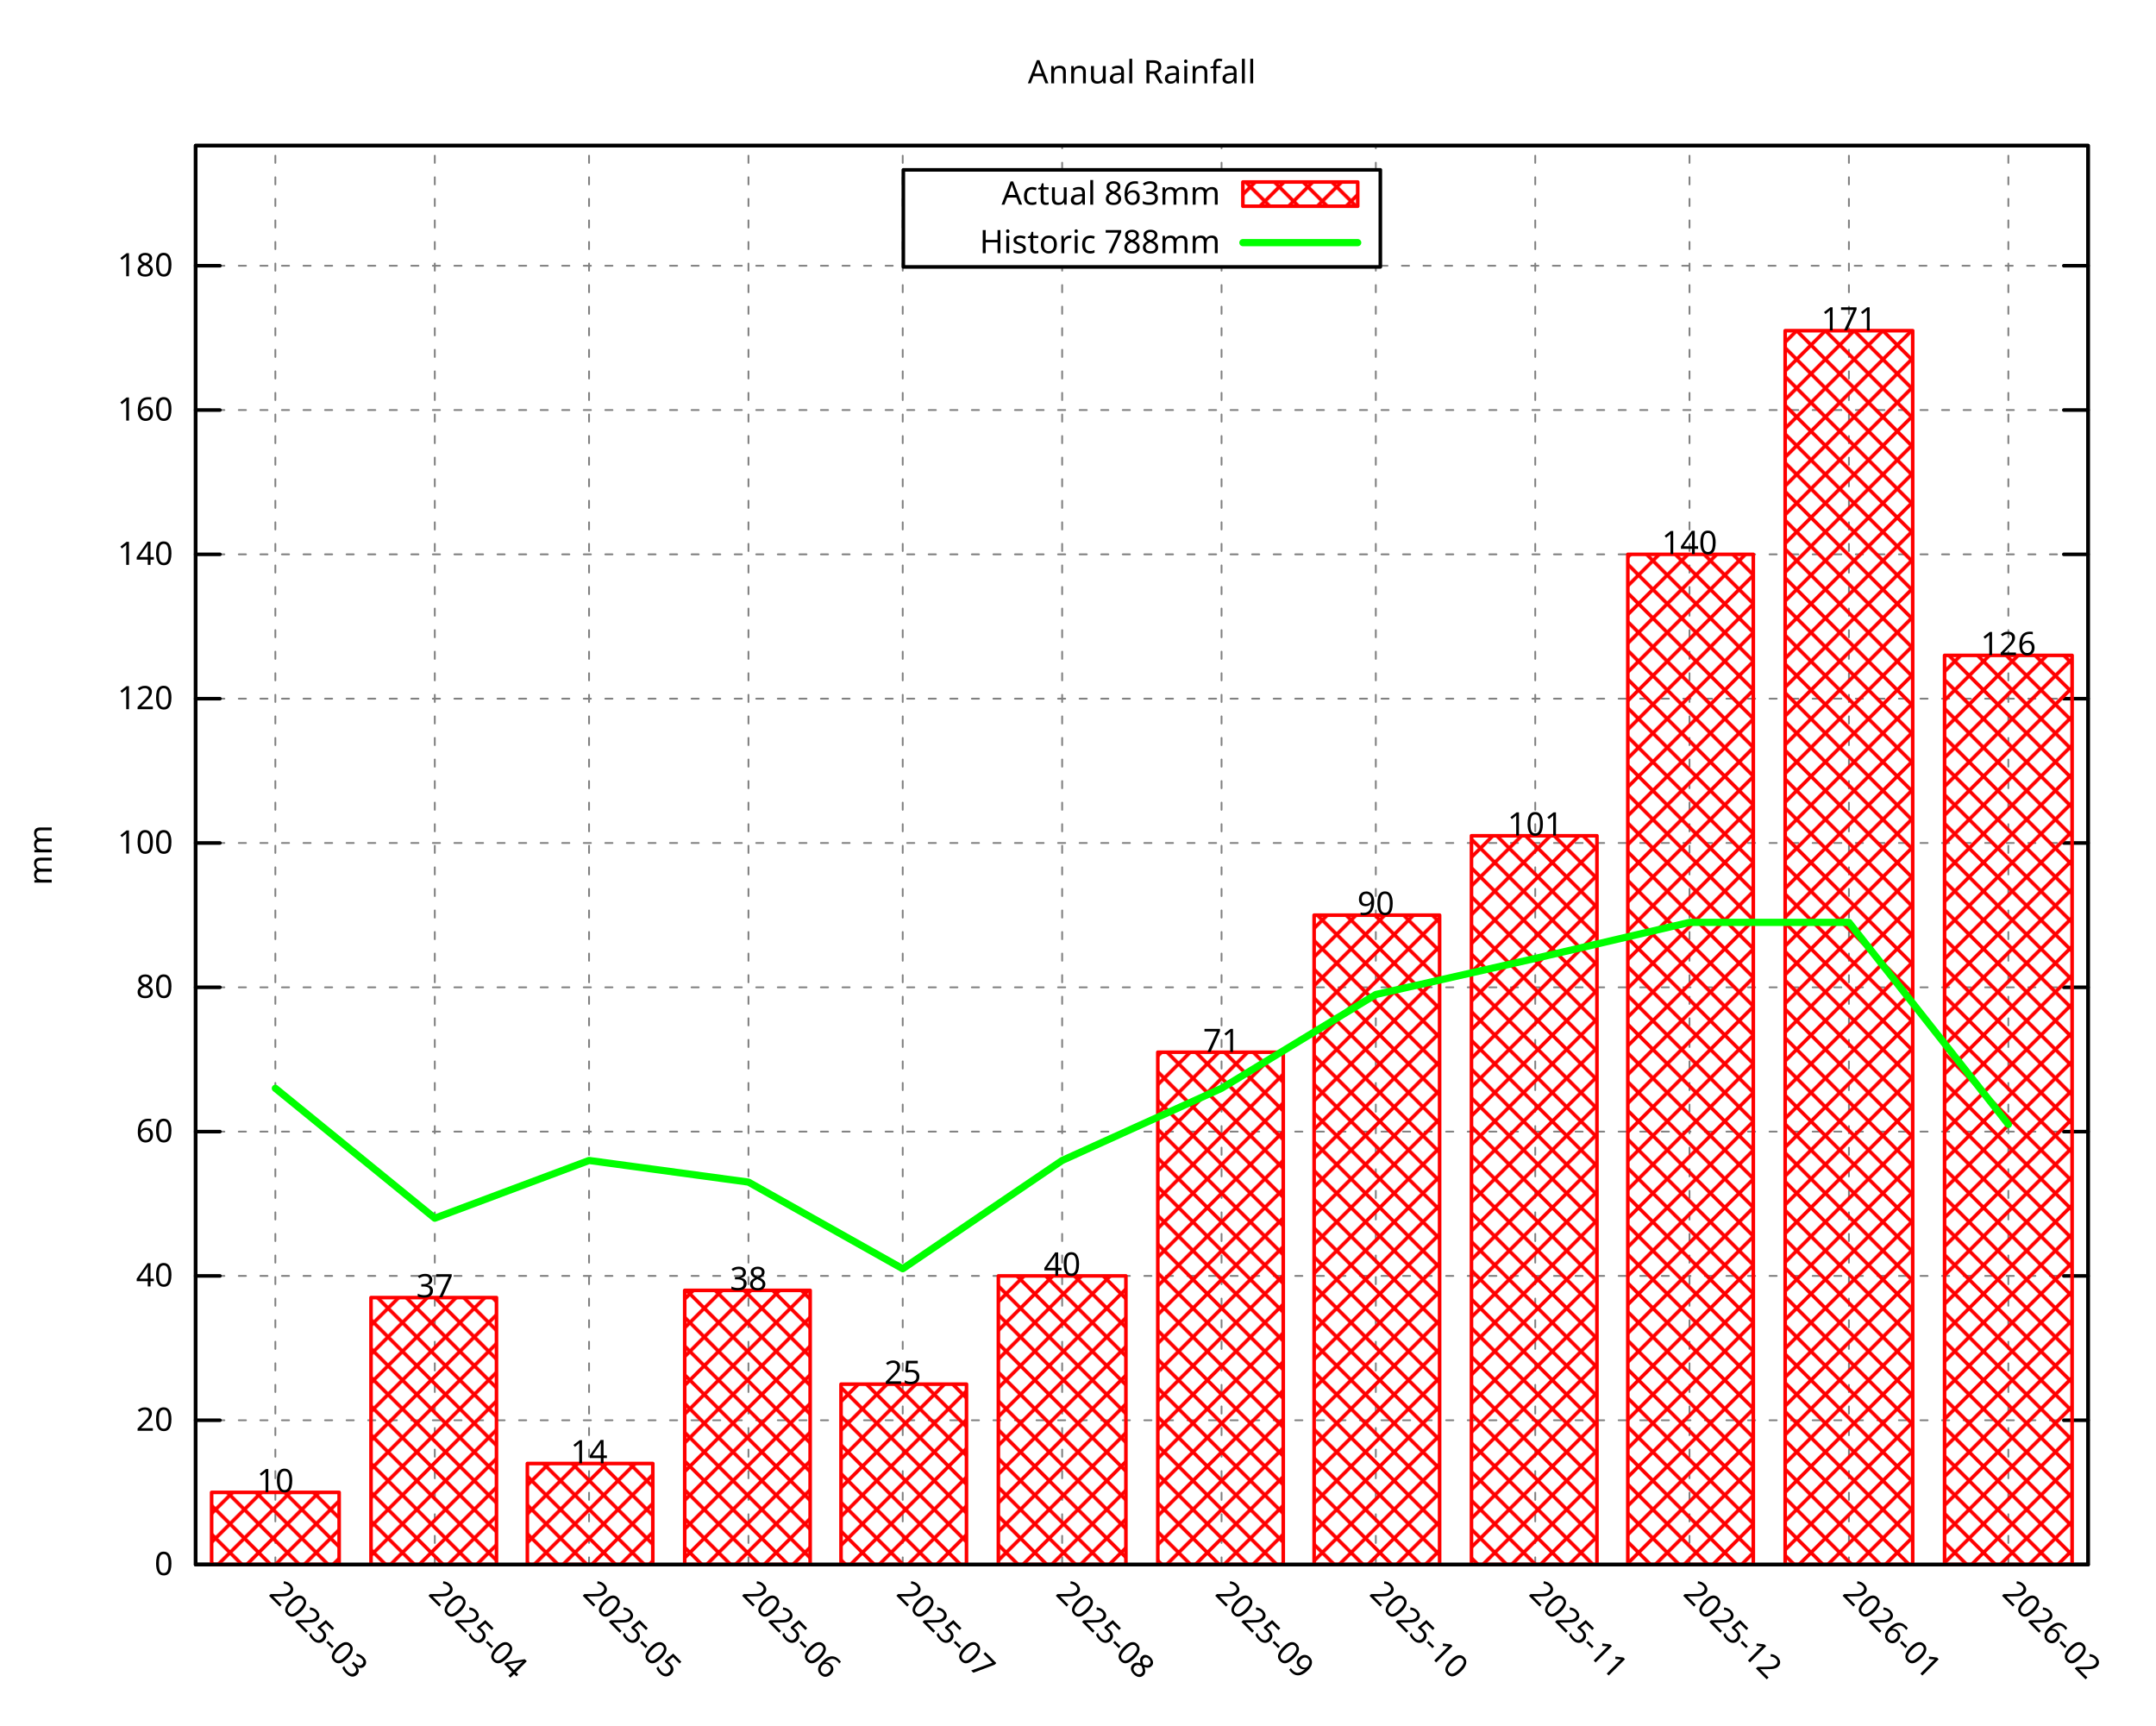
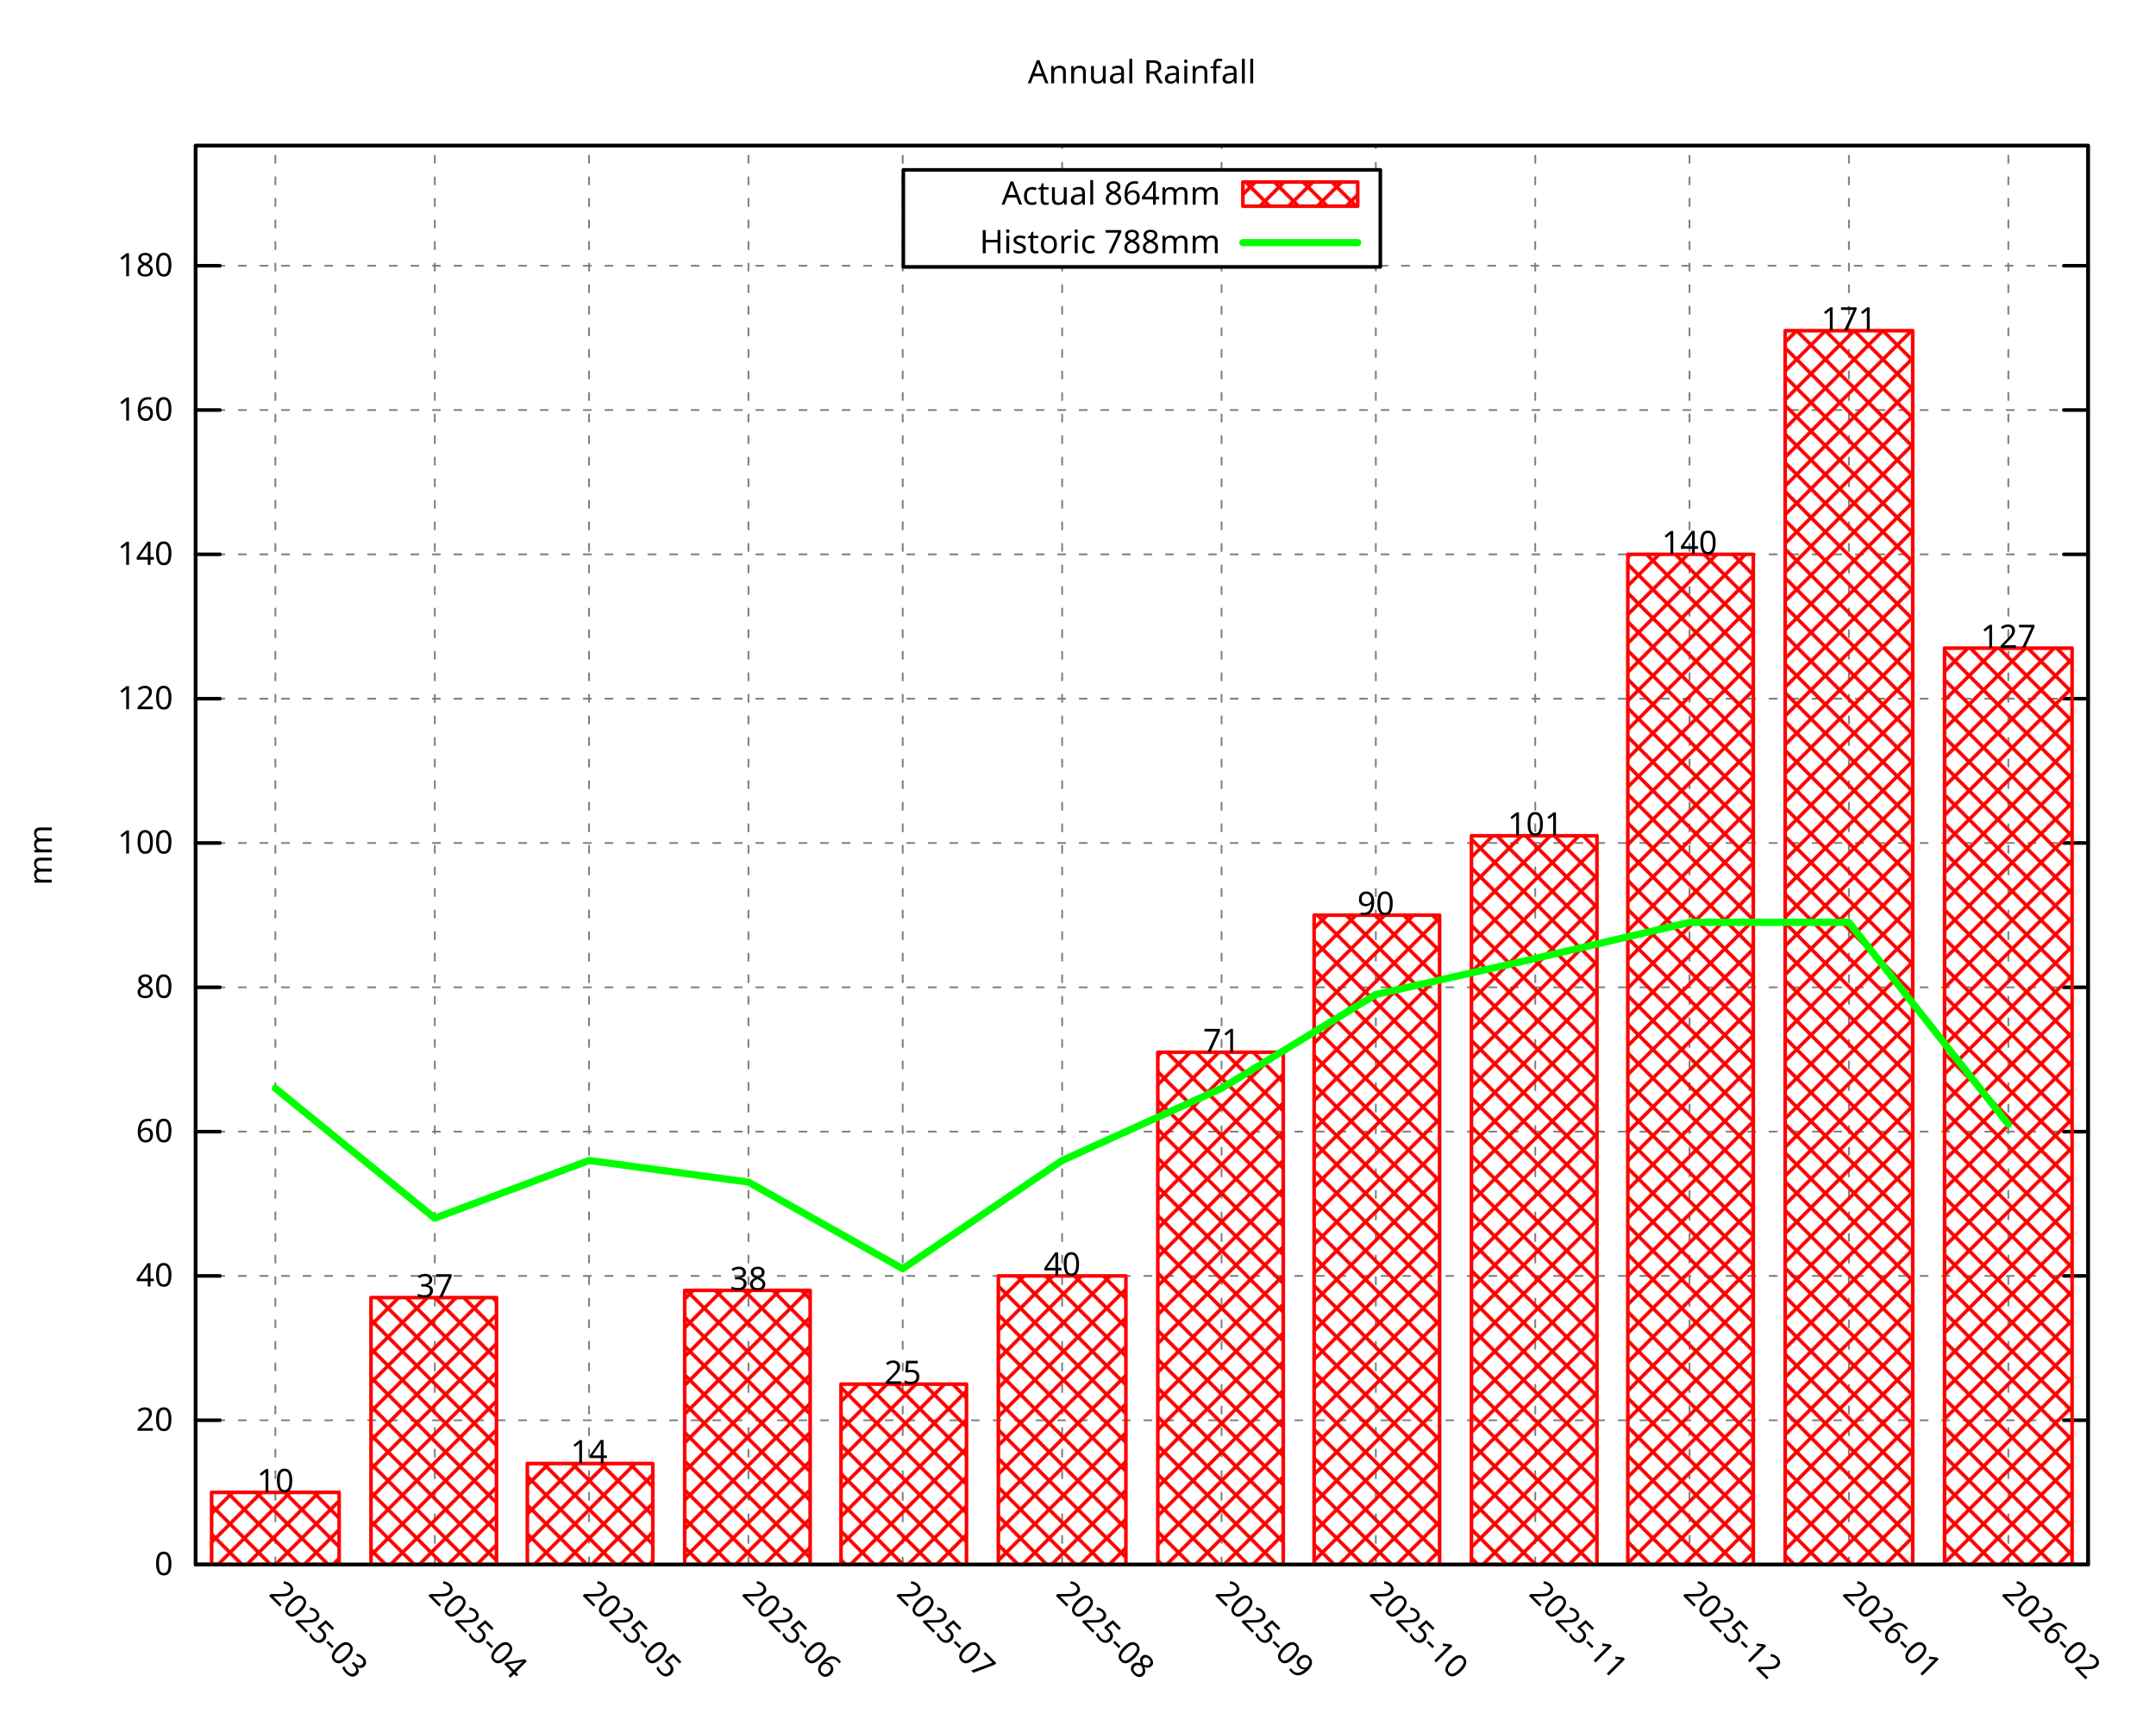
<svg xmlns="http://www.w3.org/2000/svg" xmlns:xlink="http://www.w3.org/1999/xlink" width="600" height="480" viewBox="0 0 600 480">
  <g id="gnuplot_canvas">
    <rect x="0" y="0" width="600" height="480" fill="none" />
    <defs>
      <circle id="gpDot" r="0.5" stroke-width="0.5" stroke="currentColor" />
      <path id="gpPt0" stroke-width="0.296" stroke="currentColor" d="M-1,0 h2 M0,-1 v2" />
      <path id="gpPt1" stroke-width="0.296" stroke="currentColor" d="M-1,-1 L1,1 M1,-1 L-1,1" />
      <path id="gpPt2" stroke-width="0.296" stroke="currentColor" d="M-1,0 L1,0 M0,-1 L0,1 M-1,-1 L1,1 M-1,1 L1,-1" />
      <rect id="gpPt3" stroke-width="0.296" stroke="currentColor" x="-1" y="-1" width="2" height="2" />
      <rect id="gpPt4" stroke-width="0.296" stroke="currentColor" fill="currentColor" x="-1" y="-1" width="2" height="2" />
      <circle id="gpPt5" stroke-width="0.296" stroke="currentColor" cx="0" cy="0" r="1" />
      <use xlink:href="#gpPt5" id="gpPt6" fill="currentColor" stroke="none" />
      <path id="gpPt7" stroke-width="0.296" stroke="currentColor" d="M0,-1.33 L-1.33,0.67 L1.33,0.67 z" />
      <use xlink:href="#gpPt7" id="gpPt8" fill="currentColor" stroke="none" />
      <use xlink:href="#gpPt7" id="gpPt9" stroke="currentColor" transform="rotate(180)" />
      <use xlink:href="#gpPt9" id="gpPt10" fill="currentColor" stroke="none" />
      <use xlink:href="#gpPt3" id="gpPt11" stroke="currentColor" transform="rotate(45)" />
      <use xlink:href="#gpPt11" id="gpPt12" fill="currentColor" stroke="none" />
      <path id="gpPt13" stroke-width="0.296" stroke="currentColor" d="M0,1.330 L1.265,0.411 L0.782,-1.067 L-0.782,-1.076 L-1.265,0.411 z" />
      <use xlink:href="#gpPt13" id="gpPt14" fill="currentColor" stroke="none" />
      <filter id="textbox" filterUnits="objectBoundingBox" x="0" y="0" height="1" width="1">
        <feFlood flood-color="white" flood-opacity="1" result="bgnd" />
        <feComposite in="SourceGraphic" in2="bgnd" operator="atop" />
      </filter>
      <filter id="greybox" filterUnits="objectBoundingBox" x="0" y="0" height="1" width="1">
        <feFlood flood-color="lightgrey" flood-opacity="1" result="grey" />
        <feComposite in="SourceGraphic" in2="grey" operator="atop" />
      </filter>
    </defs>
    <g fill="none" color="white" stroke="currentColor" stroke-width="1.00" stroke-linecap="round" stroke-linejoin="round">
</g>
    <g fill="none" color="black" stroke="currentColor" stroke-width="1.00" stroke-linecap="round" stroke-linejoin="round">
</g>
    <g fill="none" color="black" stroke="black" stroke-width="0.50" stroke-linecap="round" stroke-linejoin="round">
</g>
    <g fill="none" color="gray" stroke="currentColor" stroke-width="0.50" stroke-linecap="round" stroke-linejoin="round">
      <path stroke="gray" stroke-dasharray="2,4" class="gridline" d="M54.45,435.32 L581.09,435.32  " />
    </g>
    <g fill="none" color="gray" stroke="gray" stroke-width="1.00" stroke-linecap="round" stroke-linejoin="round">
</g>
    <g fill="none" color="black" stroke="currentColor" stroke-width="1.00" stroke-linecap="round" stroke-linejoin="round">
      <path stroke="black" d="M54.45,435.32 L61.20,435.32 M581.09,435.32 L574.34,435.32  " />
      <g transform="translate(48.15,438.25)" stroke="none" fill="black" font-family="Droid Sans" font-size="9.00" text-anchor="end">
        <text>
          <tspan font-family="Droid Sans"> 0</tspan>
        </text>
      </g>
    </g>
    <g fill="none" color="black" stroke="currentColor" stroke-width="1.00" stroke-linecap="round" stroke-linejoin="round">
</g>
    <g fill="none" color="black" stroke="black" stroke-width="0.50" stroke-linecap="round" stroke-linejoin="round">
</g>
    <g fill="none" color="gray" stroke="currentColor" stroke-width="0.50" stroke-linecap="round" stroke-linejoin="round">
      <path stroke="gray" stroke-dasharray="2,4" class="gridline" d="M54.45,395.17 L581.09,395.17  " />
    </g>
    <g fill="none" color="gray" stroke="gray" stroke-width="1.00" stroke-linecap="round" stroke-linejoin="round">
</g>
    <g fill="none" color="black" stroke="currentColor" stroke-width="1.00" stroke-linecap="round" stroke-linejoin="round">
      <path stroke="black" d="M54.45,395.17 L61.20,395.17 M581.09,395.17 L574.34,395.17  " />
      <g transform="translate(48.15,398.10)" stroke="none" fill="black" font-family="Droid Sans" font-size="9.00" text-anchor="end">
        <text>
          <tspan font-family="Droid Sans"> 20</tspan>
        </text>
      </g>
    </g>
    <g fill="none" color="black" stroke="currentColor" stroke-width="1.00" stroke-linecap="round" stroke-linejoin="round">
</g>
    <g fill="none" color="black" stroke="black" stroke-width="0.50" stroke-linecap="round" stroke-linejoin="round">
</g>
    <g fill="none" color="gray" stroke="currentColor" stroke-width="0.50" stroke-linecap="round" stroke-linejoin="round">
      <path stroke="gray" stroke-dasharray="2,4" class="gridline" d="M54.45,355.01 L581.09,355.01  " />
    </g>
    <g fill="none" color="gray" stroke="gray" stroke-width="1.00" stroke-linecap="round" stroke-linejoin="round">
</g>
    <g fill="none" color="black" stroke="currentColor" stroke-width="1.00" stroke-linecap="round" stroke-linejoin="round">
      <path stroke="black" d="M54.45,355.01 L61.20,355.01 M581.09,355.01 L574.34,355.01  " />
      <g transform="translate(48.15,357.94)" stroke="none" fill="black" font-family="Droid Sans" font-size="9.00" text-anchor="end">
        <text>
          <tspan font-family="Droid Sans"> 40</tspan>
        </text>
      </g>
    </g>
    <g fill="none" color="black" stroke="currentColor" stroke-width="1.00" stroke-linecap="round" stroke-linejoin="round">
</g>
    <g fill="none" color="black" stroke="black" stroke-width="0.50" stroke-linecap="round" stroke-linejoin="round">
</g>
    <g fill="none" color="gray" stroke="currentColor" stroke-width="0.50" stroke-linecap="round" stroke-linejoin="round">
      <path stroke="gray" stroke-dasharray="2,4" class="gridline" d="M54.45,314.86 L581.09,314.86  " />
    </g>
    <g fill="none" color="gray" stroke="gray" stroke-width="1.00" stroke-linecap="round" stroke-linejoin="round">
</g>
    <g fill="none" color="black" stroke="currentColor" stroke-width="1.00" stroke-linecap="round" stroke-linejoin="round">
      <path stroke="black" d="M54.45,314.86 L61.20,314.86 M581.09,314.86 L574.34,314.86  " />
      <g transform="translate(48.15,317.79)" stroke="none" fill="black" font-family="Droid Sans" font-size="9.00" text-anchor="end">
        <text>
          <tspan font-family="Droid Sans"> 60</tspan>
        </text>
      </g>
    </g>
    <g fill="none" color="black" stroke="currentColor" stroke-width="1.00" stroke-linecap="round" stroke-linejoin="round">
</g>
    <g fill="none" color="black" stroke="black" stroke-width="0.50" stroke-linecap="round" stroke-linejoin="round">
</g>
    <g fill="none" color="gray" stroke="currentColor" stroke-width="0.50" stroke-linecap="round" stroke-linejoin="round">
      <path stroke="gray" stroke-dasharray="2,4" class="gridline" d="M54.45,274.71 L581.09,274.71  " />
    </g>
    <g fill="none" color="gray" stroke="gray" stroke-width="1.00" stroke-linecap="round" stroke-linejoin="round">
</g>
    <g fill="none" color="black" stroke="currentColor" stroke-width="1.00" stroke-linecap="round" stroke-linejoin="round">
      <path stroke="black" d="M54.45,274.71 L61.20,274.71 M581.09,274.71 L574.34,274.71  " />
      <g transform="translate(48.15,277.64)" stroke="none" fill="black" font-family="Droid Sans" font-size="9.00" text-anchor="end">
        <text>
          <tspan font-family="Droid Sans"> 80</tspan>
        </text>
      </g>
    </g>
    <g fill="none" color="black" stroke="currentColor" stroke-width="1.00" stroke-linecap="round" stroke-linejoin="round">
</g>
    <g fill="none" color="black" stroke="black" stroke-width="0.50" stroke-linecap="round" stroke-linejoin="round">
</g>
    <g fill="none" color="gray" stroke="currentColor" stroke-width="0.50" stroke-linecap="round" stroke-linejoin="round">
      <path stroke="gray" stroke-dasharray="2,4" class="gridline" d="M54.45,234.55 L581.09,234.55  " />
    </g>
    <g fill="none" color="gray" stroke="gray" stroke-width="1.00" stroke-linecap="round" stroke-linejoin="round">
</g>
    <g fill="none" color="black" stroke="currentColor" stroke-width="1.00" stroke-linecap="round" stroke-linejoin="round">
      <path stroke="black" d="M54.45,234.55 L61.20,234.55 M581.09,234.55 L574.34,234.55  " />
      <g transform="translate(48.15,237.48)" stroke="none" fill="black" font-family="Droid Sans" font-size="9.00" text-anchor="end">
        <text>
          <tspan font-family="Droid Sans"> 100</tspan>
        </text>
      </g>
    </g>
    <g fill="none" color="black" stroke="currentColor" stroke-width="1.00" stroke-linecap="round" stroke-linejoin="round">
</g>
    <g fill="none" color="black" stroke="black" stroke-width="0.50" stroke-linecap="round" stroke-linejoin="round">
</g>
    <g fill="none" color="gray" stroke="currentColor" stroke-width="0.50" stroke-linecap="round" stroke-linejoin="round">
      <path stroke="gray" stroke-dasharray="2,4" class="gridline" d="M54.45,194.40 L581.09,194.40  " />
    </g>
    <g fill="none" color="gray" stroke="gray" stroke-width="1.00" stroke-linecap="round" stroke-linejoin="round">
</g>
    <g fill="none" color="black" stroke="currentColor" stroke-width="1.00" stroke-linecap="round" stroke-linejoin="round">
      <path stroke="black" d="M54.45,194.40 L61.20,194.40 M581.09,194.40 L574.34,194.40  " />
      <g transform="translate(48.15,197.33)" stroke="none" fill="black" font-family="Droid Sans" font-size="9.00" text-anchor="end">
        <text>
          <tspan font-family="Droid Sans"> 120</tspan>
        </text>
      </g>
    </g>
    <g fill="none" color="black" stroke="currentColor" stroke-width="1.00" stroke-linecap="round" stroke-linejoin="round">
</g>
    <g fill="none" color="black" stroke="black" stroke-width="0.50" stroke-linecap="round" stroke-linejoin="round">
</g>
    <g fill="none" color="gray" stroke="currentColor" stroke-width="0.50" stroke-linecap="round" stroke-linejoin="round">
      <path stroke="gray" stroke-dasharray="2,4" class="gridline" d="M54.45,154.24 L581.09,154.24  " />
    </g>
    <g fill="none" color="gray" stroke="gray" stroke-width="1.00" stroke-linecap="round" stroke-linejoin="round">
</g>
    <g fill="none" color="black" stroke="currentColor" stroke-width="1.00" stroke-linecap="round" stroke-linejoin="round">
      <path stroke="black" d="M54.45,154.24 L61.20,154.24 M581.09,154.24 L574.34,154.24  " />
      <g transform="translate(48.15,157.17)" stroke="none" fill="black" font-family="Droid Sans" font-size="9.00" text-anchor="end">
        <text>
          <tspan font-family="Droid Sans"> 140</tspan>
        </text>
      </g>
    </g>
    <g fill="none" color="black" stroke="currentColor" stroke-width="1.00" stroke-linecap="round" stroke-linejoin="round">
</g>
    <g fill="none" color="black" stroke="black" stroke-width="0.50" stroke-linecap="round" stroke-linejoin="round">
</g>
    <g fill="none" color="gray" stroke="currentColor" stroke-width="0.50" stroke-linecap="round" stroke-linejoin="round">
      <path stroke="gray" stroke-dasharray="2,4" class="gridline" d="M54.45,114.09 L581.09,114.09  " />
    </g>
    <g fill="none" color="gray" stroke="gray" stroke-width="1.00" stroke-linecap="round" stroke-linejoin="round">
</g>
    <g fill="none" color="black" stroke="currentColor" stroke-width="1.00" stroke-linecap="round" stroke-linejoin="round">
      <path stroke="black" d="M54.45,114.09 L61.20,114.09 M581.09,114.09 L574.34,114.09  " />
      <g transform="translate(48.15,117.02)" stroke="none" fill="black" font-family="Droid Sans" font-size="9.00" text-anchor="end">
        <text>
          <tspan font-family="Droid Sans"> 160</tspan>
        </text>
      </g>
    </g>
    <g fill="none" color="black" stroke="currentColor" stroke-width="1.00" stroke-linecap="round" stroke-linejoin="round">
</g>
    <g fill="none" color="black" stroke="black" stroke-width="0.50" stroke-linecap="round" stroke-linejoin="round">
</g>
    <g fill="none" color="gray" stroke="currentColor" stroke-width="0.50" stroke-linecap="round" stroke-linejoin="round">
      <path stroke="gray" stroke-dasharray="2,4" class="gridline" d="M54.45,73.94 L251.39,73.94 M384.14,73.94 L581.09,73.94  " />
    </g>
    <g fill="none" color="gray" stroke="gray" stroke-width="1.00" stroke-linecap="round" stroke-linejoin="round">
</g>
    <g fill="none" color="black" stroke="currentColor" stroke-width="1.00" stroke-linecap="round" stroke-linejoin="round">
      <path stroke="black" d="M54.45,73.94 L61.20,73.94 M581.09,73.94 L574.34,73.94  " />
      <g transform="translate(48.15,76.87)" stroke="none" fill="black" font-family="Droid Sans" font-size="9.00" text-anchor="end">
        <text>
          <tspan font-family="Droid Sans"> 180</tspan>
        </text>
      </g>
    </g>
    <g fill="none" color="black" stroke="currentColor" stroke-width="1.00" stroke-linecap="round" stroke-linejoin="round">
</g>
    <g fill="none" color="black" stroke="black" stroke-width="0.50" stroke-linecap="round" stroke-linejoin="round">
</g>
    <g fill="none" color="gray" stroke="currentColor" stroke-width="0.50" stroke-linecap="round" stroke-linejoin="round">
      <path stroke="gray" stroke-dasharray="2,4" class="gridline" d="M76.63,435.32 L76.63,40.51  " />
    </g>
    <g fill="none" color="gray" stroke="gray" stroke-width="1.00" stroke-linecap="round" stroke-linejoin="round">
</g>
    <g fill="none" color="black" stroke="currentColor" stroke-width="1.00" stroke-linecap="round" stroke-linejoin="round">
      <path stroke="black" d="M76.63,435.32 M76.63,40.51  " />
      <g transform="translate(74.56,443.69) rotate(45.00)" stroke="none" fill="black" font-family="Droid Sans" font-size="9.00" text-anchor="start">
        <text>
          <tspan font-family="Droid Sans">2025-03</tspan>
        </text>
      </g>
    </g>
    <g fill="none" color="black" stroke="currentColor" stroke-width="1.00" stroke-linecap="round" stroke-linejoin="round">
</g>
    <g fill="none" color="black" stroke="black" stroke-width="0.50" stroke-linecap="round" stroke-linejoin="round">
</g>
    <g fill="none" color="gray" stroke="currentColor" stroke-width="0.50" stroke-linecap="round" stroke-linejoin="round">
      <path stroke="gray" stroke-dasharray="2,4" class="gridline" d="M121.00,435.32 L121.00,40.51  " />
    </g>
    <g fill="none" color="gray" stroke="gray" stroke-width="1.00" stroke-linecap="round" stroke-linejoin="round">
</g>
    <g fill="none" color="black" stroke="currentColor" stroke-width="1.00" stroke-linecap="round" stroke-linejoin="round">
      <path stroke="black" d="M121.00,435.32 M121.00,40.51  " />
      <g transform="translate(118.93,443.69) rotate(45.00)" stroke="none" fill="black" font-family="Droid Sans" font-size="9.00" text-anchor="start">
        <text>
          <tspan font-family="Droid Sans">2025-04</tspan>
        </text>
      </g>
    </g>
    <g fill="none" color="black" stroke="currentColor" stroke-width="1.00" stroke-linecap="round" stroke-linejoin="round">
</g>
    <g fill="none" color="black" stroke="black" stroke-width="0.50" stroke-linecap="round" stroke-linejoin="round">
</g>
    <g fill="none" color="gray" stroke="currentColor" stroke-width="0.50" stroke-linecap="round" stroke-linejoin="round">
      <path stroke="gray" stroke-dasharray="2,4" class="gridline" d="M163.93,435.32 L163.93,40.51  " />
    </g>
    <g fill="none" color="gray" stroke="gray" stroke-width="1.00" stroke-linecap="round" stroke-linejoin="round">
</g>
    <g fill="none" color="black" stroke="currentColor" stroke-width="1.00" stroke-linecap="round" stroke-linejoin="round">
      <path stroke="black" d="M163.93,435.32 M163.93,40.51  " />
      <g transform="translate(161.86,443.69) rotate(45.00)" stroke="none" fill="black" font-family="Droid Sans" font-size="9.00" text-anchor="start">
        <text>
          <tspan font-family="Droid Sans">2025-05</tspan>
        </text>
      </g>
    </g>
    <g fill="none" color="black" stroke="currentColor" stroke-width="1.00" stroke-linecap="round" stroke-linejoin="round">
</g>
    <g fill="none" color="black" stroke="black" stroke-width="0.50" stroke-linecap="round" stroke-linejoin="round">
</g>
    <g fill="none" color="gray" stroke="currentColor" stroke-width="0.50" stroke-linecap="round" stroke-linejoin="round">
      <path stroke="gray" stroke-dasharray="2,4" class="gridline" d="M208.29,435.32 L208.29,40.51  " />
    </g>
    <g fill="none" color="gray" stroke="gray" stroke-width="1.00" stroke-linecap="round" stroke-linejoin="round">
</g>
    <g fill="none" color="black" stroke="currentColor" stroke-width="1.00" stroke-linecap="round" stroke-linejoin="round">
      <path stroke="black" d="M208.29,435.32 M208.29,40.51  " />
      <g transform="translate(206.22,443.69) rotate(45.00)" stroke="none" fill="black" font-family="Droid Sans" font-size="9.00" text-anchor="start">
        <text>
          <tspan font-family="Droid Sans">2025-06</tspan>
        </text>
      </g>
    </g>
    <g fill="none" color="black" stroke="currentColor" stroke-width="1.00" stroke-linecap="round" stroke-linejoin="round">
</g>
    <g fill="none" color="black" stroke="black" stroke-width="0.50" stroke-linecap="round" stroke-linejoin="round">
</g>
    <g fill="none" color="gray" stroke="currentColor" stroke-width="0.50" stroke-linecap="round" stroke-linejoin="round">
      <path stroke="gray" stroke-dasharray="2,4" class="gridline" d="M251.22,435.32 L251.22,40.51  " />
    </g>
    <g fill="none" color="gray" stroke="gray" stroke-width="1.00" stroke-linecap="round" stroke-linejoin="round">
</g>
    <g fill="none" color="black" stroke="currentColor" stroke-width="1.00" stroke-linecap="round" stroke-linejoin="round">
      <path stroke="black" d="M251.22,435.32 M251.22,40.51  " />
      <g transform="translate(249.15,443.69) rotate(45.00)" stroke="none" fill="black" font-family="Droid Sans" font-size="9.00" text-anchor="start">
        <text>
          <tspan font-family="Droid Sans">2025-07</tspan>
        </text>
      </g>
    </g>
    <g fill="none" color="black" stroke="currentColor" stroke-width="1.00" stroke-linecap="round" stroke-linejoin="round">
</g>
    <g fill="none" color="black" stroke="black" stroke-width="0.50" stroke-linecap="round" stroke-linejoin="round">
</g>
    <g fill="none" color="gray" stroke="currentColor" stroke-width="0.50" stroke-linecap="round" stroke-linejoin="round">
      <path stroke="gray" stroke-dasharray="2,4" class="gridline" d="M295.59,435.32 L295.59,74.26 M295.59,47.26 L295.59,40.51  " />
    </g>
    <g fill="none" color="gray" stroke="gray" stroke-width="1.00" stroke-linecap="round" stroke-linejoin="round">
</g>
    <g fill="none" color="black" stroke="currentColor" stroke-width="1.00" stroke-linecap="round" stroke-linejoin="round">
      <path stroke="black" d="M295.59,435.32 M295.59,40.51  " />
      <g transform="translate(293.52,443.69) rotate(45.00)" stroke="none" fill="black" font-family="Droid Sans" font-size="9.00" text-anchor="start">
        <text>
          <tspan font-family="Droid Sans">2025-08</tspan>
        </text>
      </g>
    </g>
    <g fill="none" color="black" stroke="currentColor" stroke-width="1.00" stroke-linecap="round" stroke-linejoin="round">
</g>
    <g fill="none" color="black" stroke="black" stroke-width="0.50" stroke-linecap="round" stroke-linejoin="round">
</g>
    <g fill="none" color="gray" stroke="currentColor" stroke-width="0.50" stroke-linecap="round" stroke-linejoin="round">
      <path stroke="gray" stroke-dasharray="2,4" class="gridline" d="M339.95,435.32 L339.95,74.26 M339.95,47.26 L339.95,40.51  " />
    </g>
    <g fill="none" color="gray" stroke="gray" stroke-width="1.00" stroke-linecap="round" stroke-linejoin="round">
</g>
    <g fill="none" color="black" stroke="currentColor" stroke-width="1.00" stroke-linecap="round" stroke-linejoin="round">
      <path stroke="black" d="M339.95,435.32 M339.95,40.51  " />
      <g transform="translate(337.88,443.69) rotate(45.00)" stroke="none" fill="black" font-family="Droid Sans" font-size="9.00" text-anchor="start">
        <text>
          <tspan font-family="Droid Sans">2025-09</tspan>
        </text>
      </g>
    </g>
    <g fill="none" color="black" stroke="currentColor" stroke-width="1.00" stroke-linecap="round" stroke-linejoin="round">
</g>
    <g fill="none" color="black" stroke="black" stroke-width="0.50" stroke-linecap="round" stroke-linejoin="round">
</g>
    <g fill="none" color="gray" stroke="currentColor" stroke-width="0.50" stroke-linecap="round" stroke-linejoin="round">
      <path stroke="gray" stroke-dasharray="2,4" class="gridline" d="M382.88,435.32 L382.88,74.26 M382.88,47.26 L382.88,40.51  " />
    </g>
    <g fill="none" color="gray" stroke="gray" stroke-width="1.00" stroke-linecap="round" stroke-linejoin="round">
</g>
    <g fill="none" color="black" stroke="currentColor" stroke-width="1.00" stroke-linecap="round" stroke-linejoin="round">
      <path stroke="black" d="M382.88,435.32 M382.88,40.51  " />
      <g transform="translate(380.81,443.69) rotate(45.00)" stroke="none" fill="black" font-family="Droid Sans" font-size="9.00" text-anchor="start">
        <text>
          <tspan font-family="Droid Sans">2025-10</tspan>
        </text>
      </g>
    </g>
    <g fill="none" color="black" stroke="currentColor" stroke-width="1.00" stroke-linecap="round" stroke-linejoin="round">
</g>
    <g fill="none" color="black" stroke="black" stroke-width="0.50" stroke-linecap="round" stroke-linejoin="round">
</g>
    <g fill="none" color="gray" stroke="currentColor" stroke-width="0.50" stroke-linecap="round" stroke-linejoin="round">
      <path stroke="gray" stroke-dasharray="2,4" class="gridline" d="M427.25,435.32 L427.25,40.51  " />
    </g>
    <g fill="none" color="gray" stroke="gray" stroke-width="1.00" stroke-linecap="round" stroke-linejoin="round">
</g>
    <g fill="none" color="black" stroke="currentColor" stroke-width="1.00" stroke-linecap="round" stroke-linejoin="round">
      <path stroke="black" d="M427.25,435.32 M427.25,40.51  " />
      <g transform="translate(425.18,443.69) rotate(45.00)" stroke="none" fill="black" font-family="Droid Sans" font-size="9.00" text-anchor="start">
        <text>
          <tspan font-family="Droid Sans">2025-11</tspan>
        </text>
      </g>
    </g>
    <g fill="none" color="black" stroke="currentColor" stroke-width="1.00" stroke-linecap="round" stroke-linejoin="round">
</g>
    <g fill="none" color="black" stroke="black" stroke-width="0.50" stroke-linecap="round" stroke-linejoin="round">
</g>
    <g fill="none" color="gray" stroke="currentColor" stroke-width="0.50" stroke-linecap="round" stroke-linejoin="round">
      <path stroke="gray" stroke-dasharray="2,4" class="gridline" d="M470.18,435.32 L470.18,40.51  " />
    </g>
    <g fill="none" color="gray" stroke="gray" stroke-width="1.00" stroke-linecap="round" stroke-linejoin="round">
</g>
    <g fill="none" color="black" stroke="currentColor" stroke-width="1.00" stroke-linecap="round" stroke-linejoin="round">
      <path stroke="black" d="M470.18,435.32 M470.18,40.51  " />
      <g transform="translate(468.11,443.69) rotate(45.00)" stroke="none" fill="black" font-family="Droid Sans" font-size="9.00" text-anchor="start">
        <text>
          <tspan font-family="Droid Sans">2025-12</tspan>
        </text>
      </g>
    </g>
    <g fill="none" color="black" stroke="currentColor" stroke-width="1.00" stroke-linecap="round" stroke-linejoin="round">
</g>
    <g fill="none" color="black" stroke="black" stroke-width="0.50" stroke-linecap="round" stroke-linejoin="round">
</g>
    <g fill="none" color="gray" stroke="currentColor" stroke-width="0.50" stroke-linecap="round" stroke-linejoin="round">
      <path stroke="gray" stroke-dasharray="2,4" class="gridline" d="M514.54,435.32 L514.54,40.51  " />
    </g>
    <g fill="none" color="gray" stroke="gray" stroke-width="1.00" stroke-linecap="round" stroke-linejoin="round">
</g>
    <g fill="none" color="black" stroke="currentColor" stroke-width="1.00" stroke-linecap="round" stroke-linejoin="round">
      <path stroke="black" d="M514.54,435.32 M514.54,40.51  " />
      <g transform="translate(512.47,443.69) rotate(45.00)" stroke="none" fill="black" font-family="Droid Sans" font-size="9.00" text-anchor="start">
        <text>
          <tspan font-family="Droid Sans">2026-01</tspan>
        </text>
      </g>
    </g>
    <g fill="none" color="black" stroke="currentColor" stroke-width="1.00" stroke-linecap="round" stroke-linejoin="round">
</g>
    <g fill="none" color="black" stroke="black" stroke-width="0.50" stroke-linecap="round" stroke-linejoin="round">
</g>
    <g fill="none" color="gray" stroke="currentColor" stroke-width="0.50" stroke-linecap="round" stroke-linejoin="round">
      <path stroke="gray" stroke-dasharray="2,4" class="gridline" d="M558.91,435.32 L558.91,40.51  " />
    </g>
    <g fill="none" color="gray" stroke="gray" stroke-width="1.00" stroke-linecap="round" stroke-linejoin="round">
</g>
    <g fill="none" color="black" stroke="currentColor" stroke-width="1.00" stroke-linecap="round" stroke-linejoin="round">
      <path stroke="black" d="M558.91,435.32 M558.91,40.51  " />
      <g transform="translate(556.84,443.69) rotate(45.00)" stroke="none" fill="black" font-family="Droid Sans" font-size="9.00" text-anchor="start">
        <text>
          <tspan font-family="Droid Sans">2026-02</tspan>
        </text>
      </g>
    </g>
    <g fill="none" color="black" stroke="currentColor" stroke-width="1.00" stroke-linecap="round" stroke-linejoin="round">
</g>
    <g fill="none" color="black" stroke="currentColor" stroke-width="1.00" stroke-linecap="round" stroke-linejoin="round">
      <path stroke="black" d="M54.45,40.51 L54.45,435.32 L581.09,435.32 L581.09,40.51 L54.45,40.51 Z  " />
    </g>
    <g fill="none" color="black" stroke="currentColor" stroke-width="1.00" stroke-linecap="round" stroke-linejoin="round">
</g>
    <g fill="none" color="black" stroke="currentColor" stroke-width="1.00" stroke-linecap="round" stroke-linejoin="round">
      <path stroke="black" d="M251.39,74.26 L251.39,47.26 L384.14,47.26 L384.14,74.26 L251.39,74.26 Z  " />
    </g>
    <g id="gnuplot_plot_1">
      <g fill="none" color="black" stroke="currentColor" stroke-width="1.00" stroke-linecap="round" stroke-linejoin="round">
        <g transform="translate(339.59,56.94)" stroke="none" fill="black" font-family="Droid Sans" font-size="9.00" text-anchor="end">
          <text>
-             <tspan font-family="Droid Sans">Actual 863mm</tspan>
+             <tspan font-family="Droid Sans">Actual 864mm</tspan>
          </text>
        </g>
      </g>
      <g fill="none" color="black" stroke="currentColor" stroke-width="1.00" stroke-linecap="round" stroke-linejoin="round">
        <defs>
          <pattern id="gpPat1" patternUnits="userSpaceOnUse" x="0" y="0" width="8" height="8">
            <path style="fill:none; stroke:rgb(255,0,0)" d="M0,0 L8,8 M0,8 L8,0" />
          </pattern>
        </defs>
        <g stroke="none" shape-rendering="crispEdges">
          <polygon fill="url(#gpPat1)" points="345.89,57.38 377.84,57.38 377.84,50.63 345.89,50.63 " />
        </g>
        <path stroke="rgb(255,   0,   0)" d="M345.89,57.38 L377.84,57.38 L377.84,50.64 L345.89,50.64 L345.89,57.38 Z  " />
      </g>
      <g fill="none" color="black" stroke="currentColor" stroke-width="1.00" stroke-linecap="round" stroke-linejoin="round">
        <defs>
          <pattern id="gpPat2" patternUnits="userSpaceOnUse" x="0" y="0" width="8" height="8">
            <path style="fill:none; stroke:rgb(255,0,0)" d="M0,0 L8,8 M0,8 L8,0" />
          </pattern>
        </defs>
        <g stroke="none" shape-rendering="crispEdges">
          <polygon fill="url(#gpPat2)" points="58.89,435.32 94.39,435.32 94.39,415.23 58.89,415.23 " />
        </g>
        <path stroke="rgb(255,   0,   0)" d="M58.89,435.32 L58.89,415.24 L94.38,415.24 L94.38,435.32 L58.89,435.32 Z  " />
        <g stroke="none" shape-rendering="crispEdges">
          <polygon fill="url(#gpPat2)" points="103.25,435.32 138.18,435.32 138.18,361.03 103.25,361.03 " />
        </g>
        <path stroke="rgb(255,   0,   0)" d="M103.25,435.32 L103.25,361.04 L138.17,361.04 L138.17,435.32 L103.25,435.32 Z  " />
        <g stroke="none" shape-rendering="crispEdges">
          <polygon fill="url(#gpPat2)" points="146.76,435.32 181.68,435.32 181.68,407.20 146.76,407.20 " />
        </g>
        <path stroke="rgb(255,   0,   0)" d="M146.76,435.32 L146.76,407.21 L181.67,407.21 L181.67,435.32 L146.76,435.32 Z  " />
        <g stroke="none" shape-rendering="crispEdges">
          <polygon fill="url(#gpPat2)" points="190.55,435.32 225.47,435.32 225.47,359.02 190.55,359.02 " />
        </g>
        <path stroke="rgb(255,   0,   0)" d="M190.55,435.32 L190.55,359.03 L225.46,359.03 L225.46,435.32 L190.55,435.32 Z  " />
        <g stroke="none" shape-rendering="crispEdges">
          <polygon fill="url(#gpPat2)" points="234.05,435.32 268.98,435.32 268.98,385.12 234.05,385.12 " />
        </g>
        <path stroke="rgb(255,   0,   0)" d="M234.05,435.32 L234.05,385.13 L268.97,385.13 L268.97,435.32 L234.05,435.32 Z  " />
        <g stroke="none" shape-rendering="crispEdges">
          <polygon fill="url(#gpPat2)" points="277.84,435.32 313.34,435.32 313.34,355.00 277.84,355.00 " />
        </g>
        <path stroke="rgb(255,   0,   0)" d="M277.84,435.32 L277.84,355.01 L313.33,355.01 L313.33,435.32 L277.84,435.32 Z  " />
        <g stroke="none" shape-rendering="crispEdges">
          <polygon fill="url(#gpPat2)" points="322.21,435.32 357.13,435.32 357.13,292.76 322.21,292.76 " />
        </g>
        <path stroke="rgb(255,   0,   0)" d="M322.21,435.32 L322.21,292.77 L357.12,292.77 L357.12,435.32 L322.21,435.32 Z  " />
        <g stroke="none" shape-rendering="crispEdges">
          <polygon fill="url(#gpPat2)" points="365.71,435.32 400.64,435.32 400.64,254.62 365.71,254.62 " />
        </g>
        <path stroke="rgb(255,   0,   0)" d="M365.71,435.32 L365.71,254.63 L400.63,254.63 L400.63,435.32 L365.71,435.32 Z  " />
        <g stroke="none" shape-rendering="crispEdges">
          <polygon fill="url(#gpPat2)" points="409.50,435.32 444.43,435.32 444.43,232.53 409.50,232.53 " />
        </g>
        <path stroke="rgb(255,   0,   0)" d="M409.50,435.32 L409.50,232.54 L444.42,232.54 L444.42,435.32 L409.50,435.32 Z  " />
        <g stroke="none" shape-rendering="crispEdges">
          <polygon fill="url(#gpPat2)" points="453.01,435.32 487.94,435.32 487.94,154.23 453.01,154.23 " />
        </g>
        <path stroke="rgb(255,   0,   0)" d="M453.01,435.32 L453.01,154.24 L487.93,154.24 L487.93,435.32 L453.01,435.32 Z  " />
        <g stroke="none" shape-rendering="crispEdges">
          <polygon fill="url(#gpPat2)" points="496.80,435.32 532.30,435.32 532.30,92.00 496.80,92.00 " />
        </g>
        <path stroke="rgb(255,   0,   0)" d="M496.80,435.32 L496.80,92.01 L532.29,92.01 L532.29,435.32 L496.80,435.32 Z  " />
        <g stroke="none" shape-rendering="crispEdges">
-           <polygon fill="url(#gpPat2)" points="541.16,435.32 576.66,435.32 576.66,182.34 541.16,182.34 " />
-         </g>
-         <path stroke="rgb(255,   0,   0)" d="M541.16,435.32 L541.16,182.35 L576.65,182.35 L576.65,435.32 L541.16,435.32 Z  " />
+           <polygon fill="url(#gpPat2)" points="541.16,435.32 576.66,435.32 576.66,180.33 541.16,180.33 " />
+         </g>
+         <path stroke="rgb(255,   0,   0)" d="M541.16,435.32 L541.16,180.34 L576.65,180.34 L576.65,435.32 L541.16,435.32 Z  " />
      </g>
    </g>
    <g id="gnuplot_plot_2" fill="none">
      <g fill="none" color="black" stroke="currentColor" stroke-width="1.00" stroke-linecap="round" stroke-linejoin="round">
        <g transform="translate(76.63,415.16)" stroke="none" fill="black" font-family="Droid Sans" font-size="9.00" text-anchor="middle">
          <text>
            <tspan font-family="Droid Sans">10</tspan>
          </text>
        </g>
        <g transform="translate(121.00,360.95)" stroke="none" fill="black" font-family="Droid Sans" font-size="9.00" text-anchor="middle">
          <text>
            <tspan font-family="Droid Sans">37</tspan>
          </text>
        </g>
        <g transform="translate(163.93,407.13)" stroke="none" fill="black" font-family="Droid Sans" font-size="9.00" text-anchor="middle">
          <text>
            <tspan font-family="Droid Sans">14</tspan>
          </text>
        </g>
        <g transform="translate(208.29,358.95)" stroke="none" fill="black" font-family="Droid Sans" font-size="9.00" text-anchor="middle">
          <text>
            <tspan font-family="Droid Sans">38</tspan>
          </text>
        </g>
        <g transform="translate(251.22,385.05)" stroke="none" fill="black" font-family="Droid Sans" font-size="9.00" text-anchor="middle">
          <text>
            <tspan font-family="Droid Sans">25</tspan>
          </text>
        </g>
        <g transform="translate(295.59,354.93)" stroke="none" fill="black" font-family="Droid Sans" font-size="9.00" text-anchor="middle">
          <text>
            <tspan font-family="Droid Sans">40</tspan>
          </text>
        </g>
        <g transform="translate(339.95,292.69)" stroke="none" fill="black" font-family="Droid Sans" font-size="9.00" text-anchor="middle">
          <text>
            <tspan font-family="Droid Sans">71</tspan>
          </text>
        </g>
        <g transform="translate(382.88,254.55)" stroke="none" fill="black" font-family="Droid Sans" font-size="9.00" text-anchor="middle">
          <text>
            <tspan font-family="Droid Sans">90</tspan>
          </text>
        </g>
        <g transform="translate(427.25,232.46)" stroke="none" fill="black" font-family="Droid Sans" font-size="9.00" text-anchor="middle">
          <text>
            <tspan font-family="Droid Sans">101</tspan>
          </text>
        </g>
        <g transform="translate(470.18,154.16)" stroke="none" fill="black" font-family="Droid Sans" font-size="9.00" text-anchor="middle">
          <text>
            <tspan font-family="Droid Sans">140</tspan>
          </text>
        </g>
        <g transform="translate(514.54,91.93)" stroke="none" fill="black" font-family="Droid Sans" font-size="9.00" text-anchor="middle">
          <text>
            <tspan font-family="Droid Sans">171</tspan>
          </text>
        </g>
-         <g transform="translate(558.91,182.27)" stroke="none" fill="black" font-family="Droid Sans" font-size="9.00" text-anchor="middle">
-           <text>
-             <tspan font-family="Droid Sans">126</tspan>
+         <g transform="translate(558.91,180.26)" stroke="none" fill="black" font-family="Droid Sans" font-size="9.00" text-anchor="middle">
+           <text>
+             <tspan font-family="Droid Sans">127</tspan>
          </text>
        </g>
      </g>
    </g>
    <g id="gnuplot_plot_3">
      <g fill="none" color="white" stroke="black" stroke-width="2.00" stroke-linecap="round" stroke-linejoin="round">
</g>
      <g fill="none" color="black" stroke="currentColor" stroke-width="2.00" stroke-linecap="round" stroke-linejoin="round">
        <g transform="translate(339.59,70.44)" stroke="none" fill="black" font-family="Droid Sans" font-size="9.00" text-anchor="end">
          <text>
            <tspan font-family="Droid Sans">Historic 788mm</tspan>
          </text>
        </g>
      </g>
      <g fill="none" color="black" stroke="currentColor" stroke-width="2.00" stroke-linecap="round" stroke-linejoin="round">
        <path stroke="rgb(  0, 255,   0)" d="M345.89,67.51 L377.84,67.51 M76.63,302.81 L121.00,338.95 L163.93,322.89 L208.29,328.91 L251.22,353.01 L295.59,322.89   L339.95,302.81 L382.88,276.71 L427.25,266.67 L470.18,256.64 L514.54,256.64 L558.91,312.85  " />
      </g>
    </g>
    <g fill="none" color="black" stroke="currentColor" stroke-width="2.00" stroke-linecap="round" stroke-linejoin="round">
</g>
    <g fill="none" color="black" stroke="black" stroke-width="1.00" stroke-linecap="round" stroke-linejoin="round">
</g>
    <g fill="none" color="black" stroke="currentColor" stroke-width="1.00" stroke-linecap="round" stroke-linejoin="round">
      <path stroke="black" d="M54.45,40.51 L54.45,435.32 L581.09,435.32 L581.09,40.51 L54.45,40.51 Z  " />
      <g transform="translate(14.39,237.92) rotate(270.00)" stroke="none" fill="black" font-family="Droid Sans" font-size="9.00" text-anchor="middle">
        <text>
          <tspan font-family="Droid Sans">mm</tspan>
        </text>
      </g>
    </g>
    <g fill="none" color="black" stroke="currentColor" stroke-width="1.00" stroke-linecap="round" stroke-linejoin="round">
</g>
    <g fill="none" color="black" stroke="currentColor" stroke-width="1.00" stroke-linecap="round" stroke-linejoin="round">
      <g transform="translate(317.77,23.19)" stroke="none" fill="black" font-family="Droid Sans" font-size="9.00" text-anchor="middle">
        <text>
          <tspan font-family="Droid Sans">Annual Rainfall</tspan>
        </text>
      </g>
    </g>
    <g fill="none" color="black" stroke="currentColor" stroke-width="1.00" stroke-linecap="round" stroke-linejoin="round">
</g>
  </g>
</svg>
